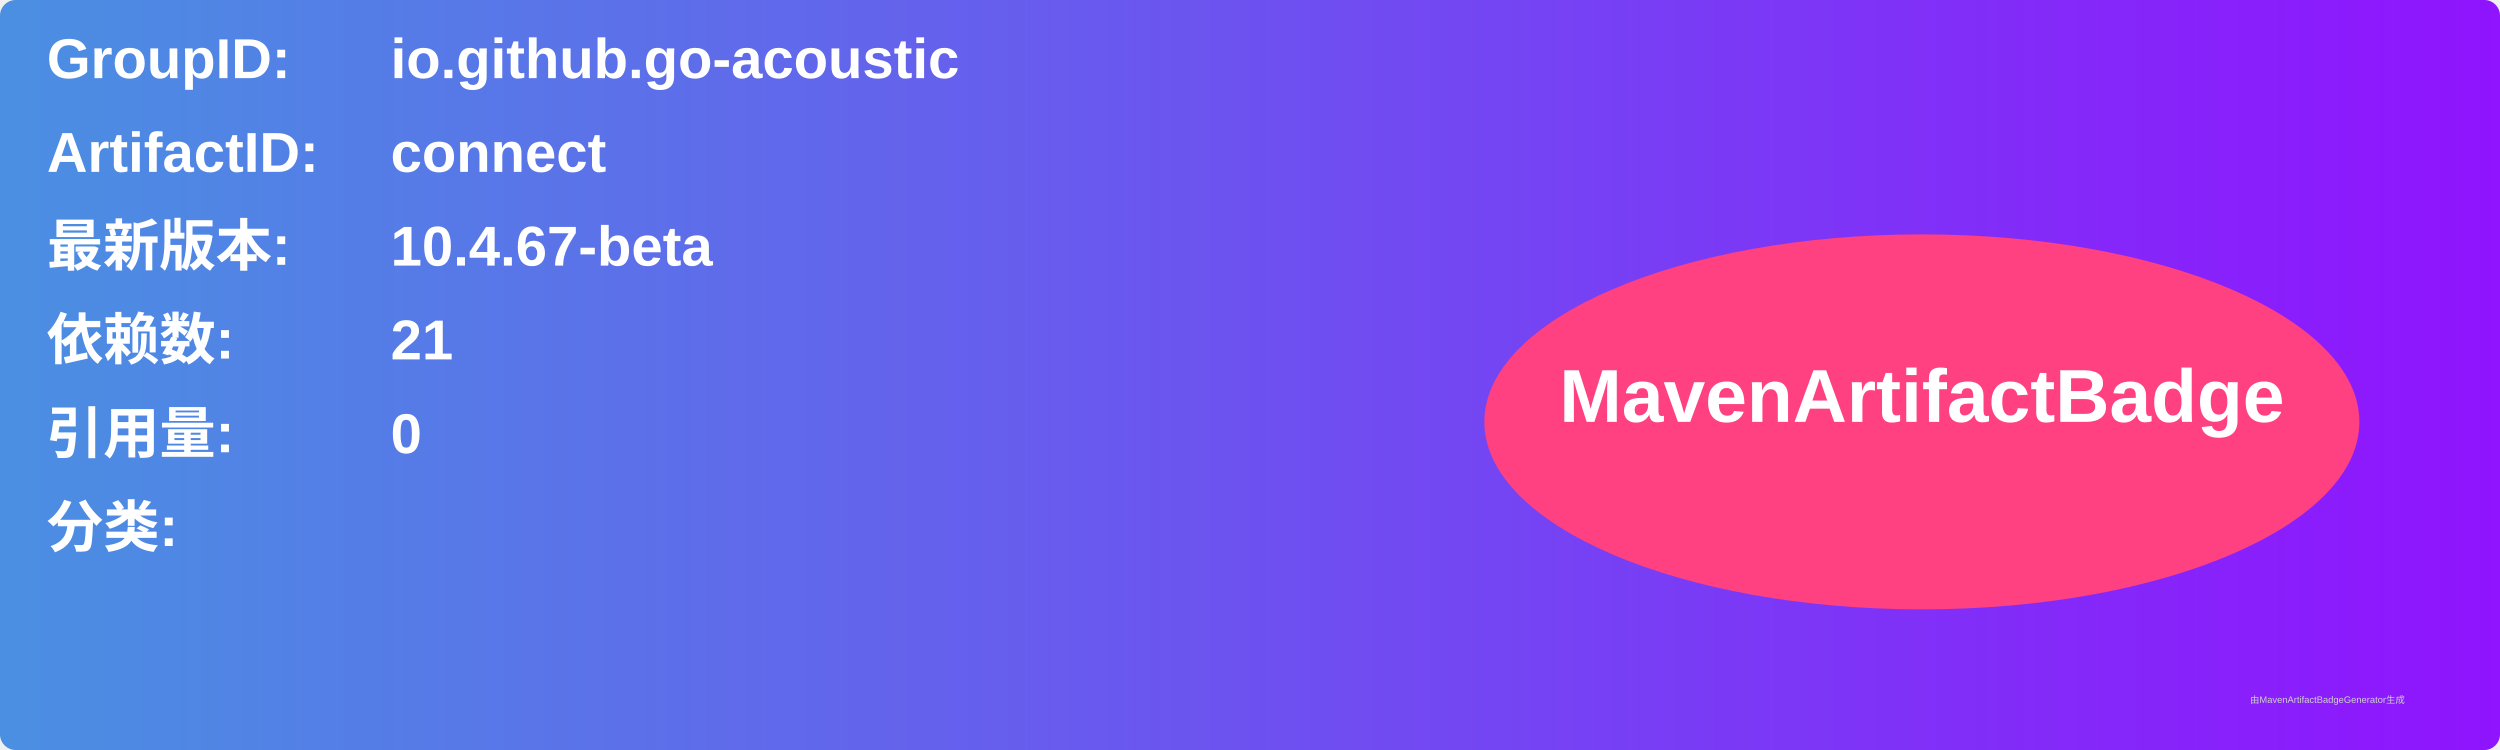
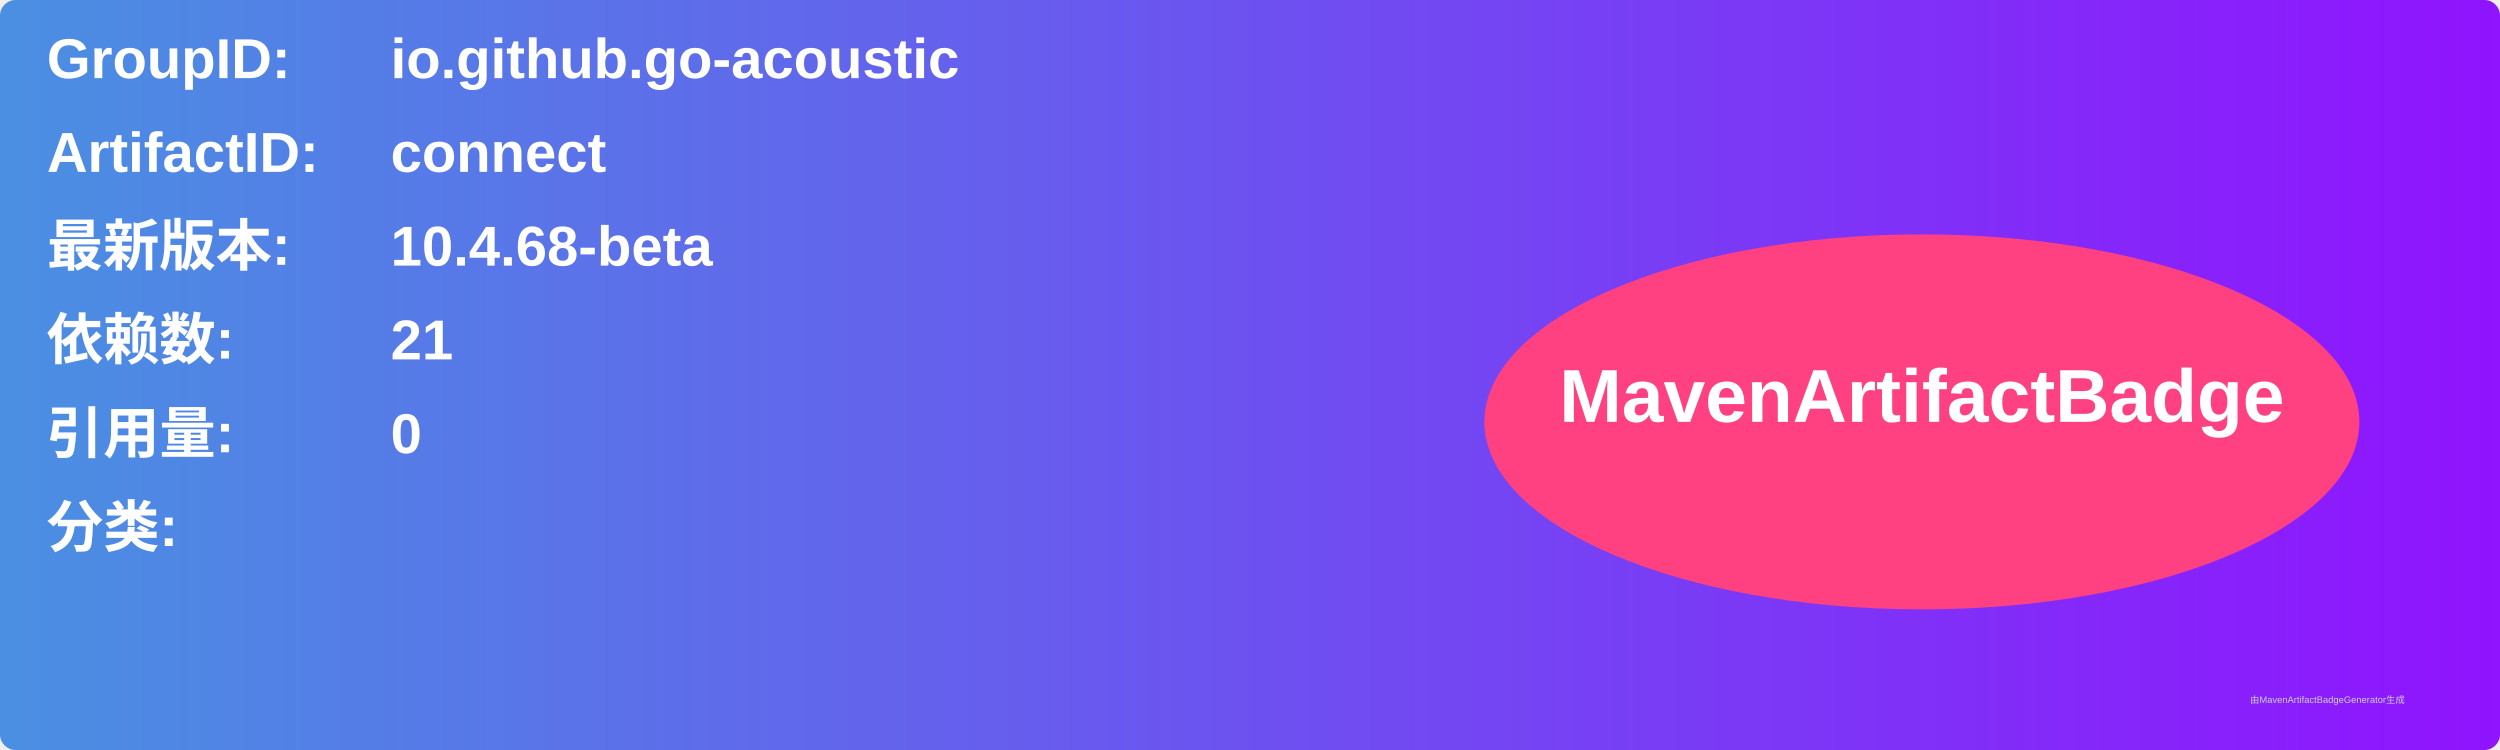
<svg xmlns="http://www.w3.org/2000/svg" width="800" height="240" viewBox="0 0 800 240">
  <linearGradient id="grad" x1="0%" y1="0%" x2="100%" y2="0%">
    <stop offset="0%" stop-color="#4a90e2" />
    <stop offset="100%" stop-color="#9013fe" />
  </linearGradient>
  <rect width="100%" height="100%" rx="5" ry="5" fill="url(#grad)" />
  <g transform="translate(15, 15)">
    <text x="0" y="10" font-family="Arial" font-size="18" fill="white" font-weight="bold" width="260">GroupID:</text>
    <text x="110" y="10" font-family="Arial" font-size="18" fill="white" font-weight="bold" width="460">io.github.go-acoustic</text>
    <text x="0" y="40" font-family="Arial" font-size="18" fill="white" font-weight="bold" width="260">ArtifactID:</text>
    <text x="110" y="40" font-family="Arial" font-size="18" fill="white" font-weight="bold" width="460">connect</text>
    <text x="0" y="70" font-family="Arial" font-size="18" fill="white" font-weight="bold">最新版本:</text>
    <text x="110" y="70" font-family="Arial" font-size="18" fill="white" font-weight="bold">
-       <tspan font-weight="bold">10.4.67-beta</tspan>
+       <tspan font-weight="bold">10.4.68-beta</tspan>
    </text>
    <text x="0" y="100" font-family="Arial" font-size="18" fill="white" font-weight="bold">依赖数: </text>
    <text x="110" y="100" font-family="Arial" font-size="18" fill="white">
      <tspan font-weight="bold">21</tspan>
    </text>
    <text x="0" y="130" font-family="Arial" font-size="18" fill="white" font-weight="bold">引用量: </text>
    <text x="110" y="130" font-family="Arial" font-size="18" fill="white">
      <tspan font-weight="bold">0</tspan>
    </text>
    <text x="0" y="160" font-family="Arial" font-size="18" fill="white" font-weight="bold">分类:</text>
    <text x="10" y="190" font-family="Arial" font-size="10" fill="white">
      <tspan font-weight="bold" />
    </text>
    <ellipse cx="600" cy="120" rx="140" ry="60" fill="#ff4081" />
    <text x="600" y="120" text-anchor="middle" font-family="Arial" font-size="24" fill="white" font-weight="bold">MavenArtifactBadge</text>
  </g>
  <text x="720" y="225" font-family="Arial" font-size="3" fill="#d0d0d0">由MavenArtifactBadgeGenerator生成</text>
</svg>
